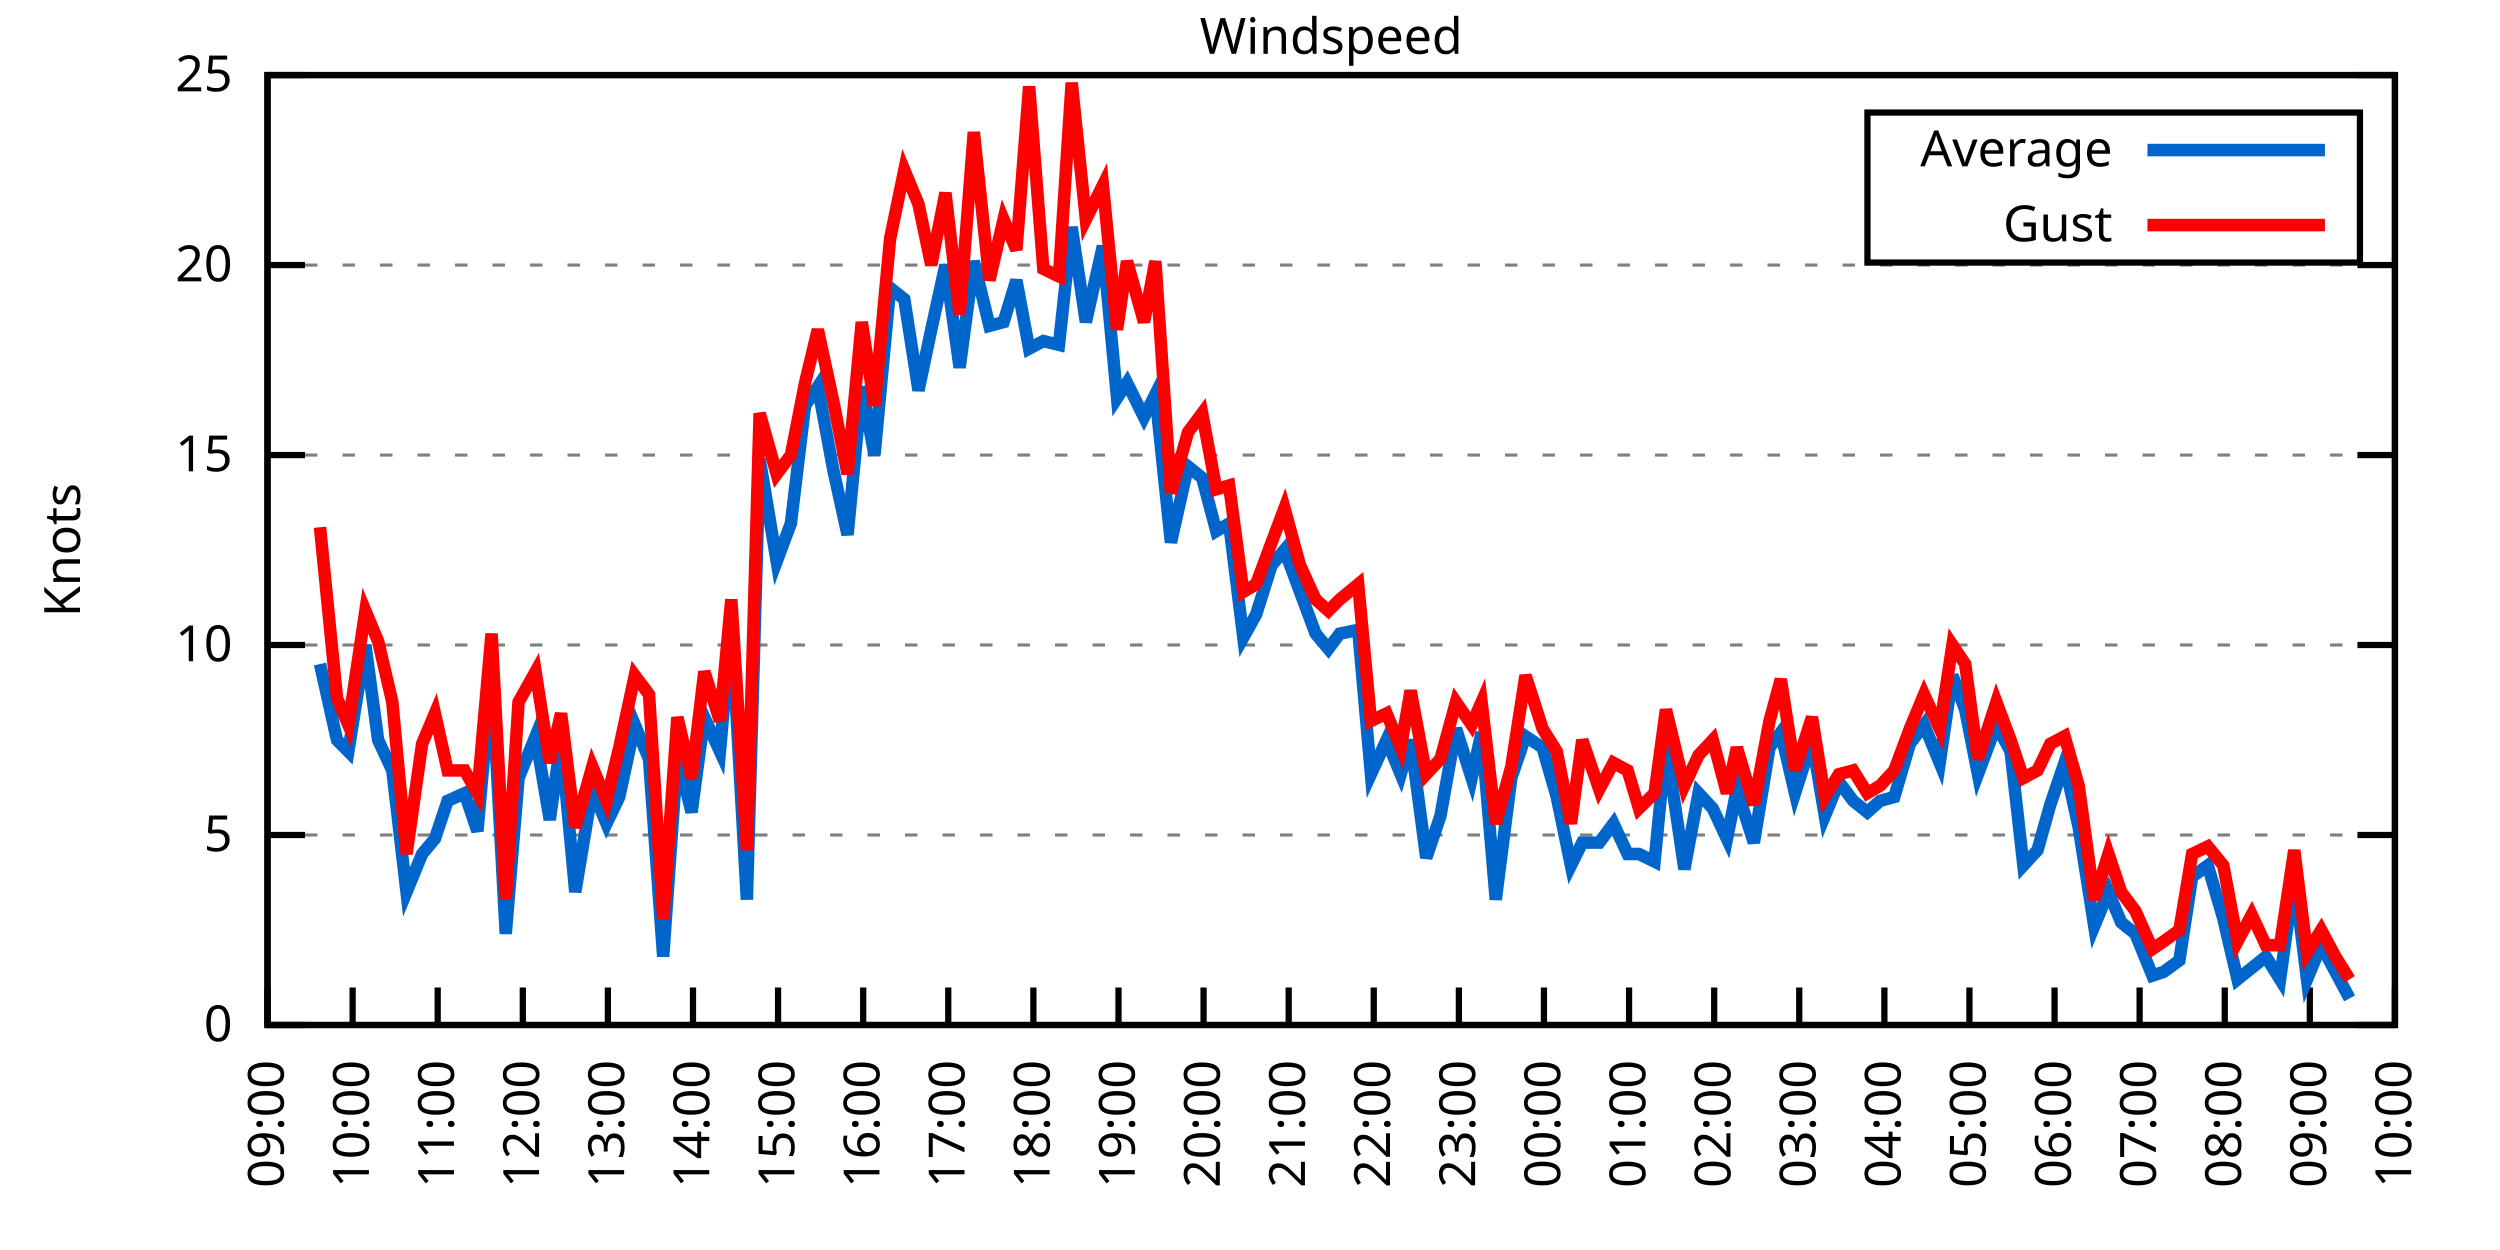
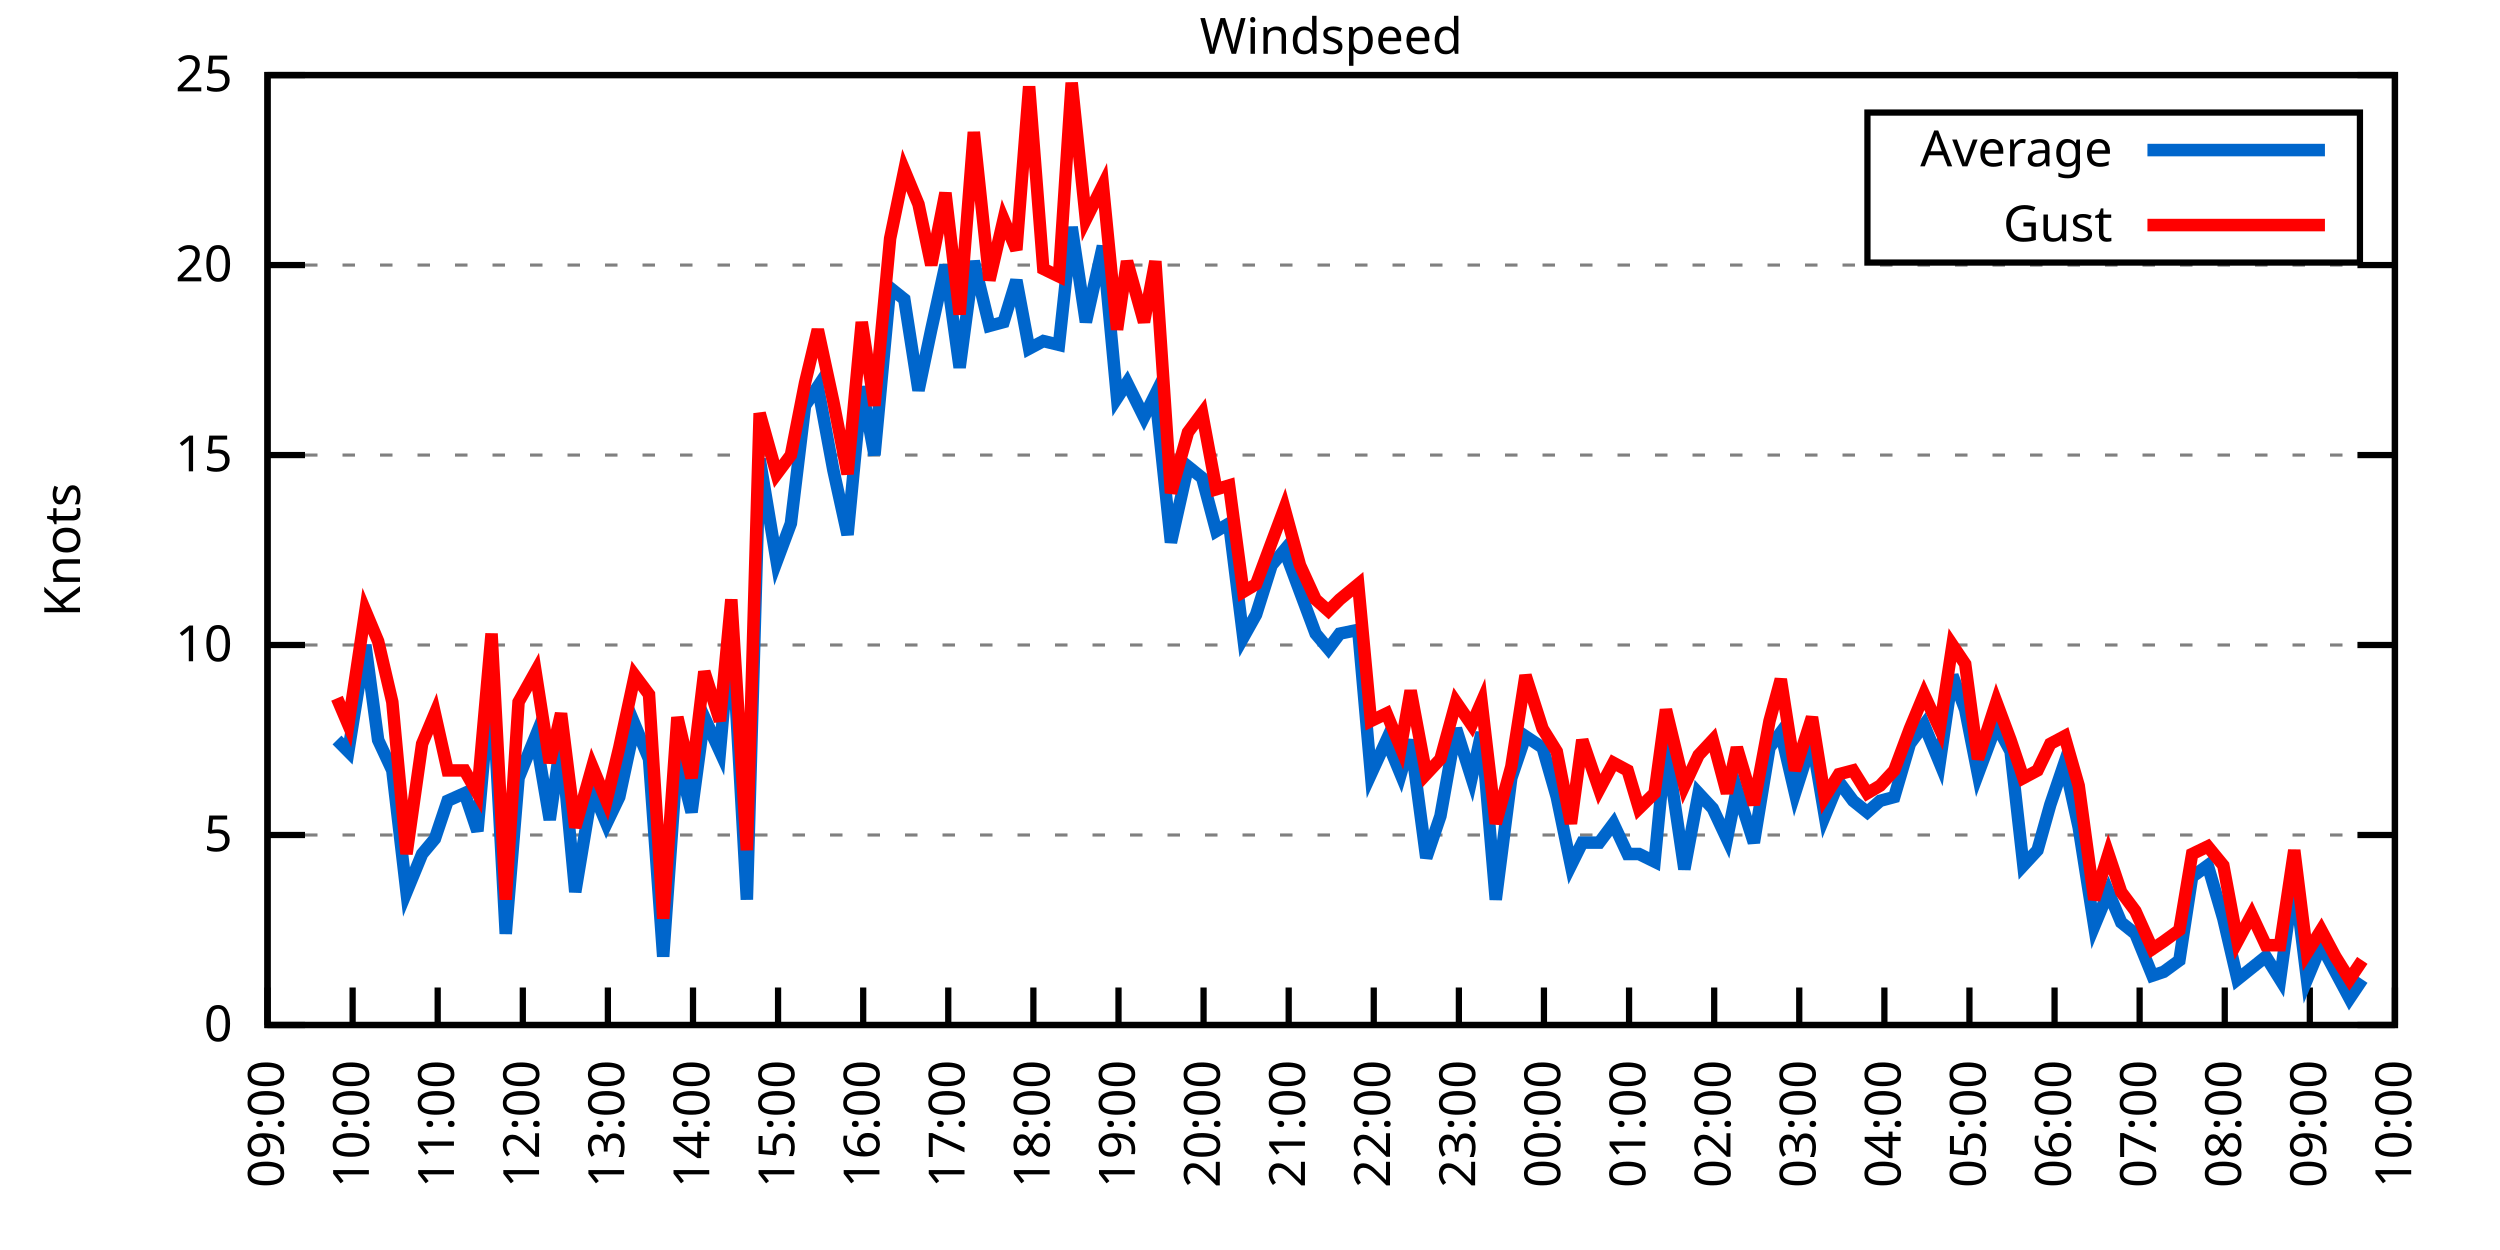
<svg xmlns="http://www.w3.org/2000/svg" xmlns:xlink="http://www.w3.org/1999/xlink" width="400" height="200" viewBox="0 0 400 200">
  <g id="gnuplot_canvas">
    <rect x="0" y="0" width="400" height="200" fill="none" />
    <defs>
      <circle id="gpDot" r="0.5" stroke-width="0.5" stroke="currentColor" />
      <path id="gpPt0" stroke-width="0.333" stroke="currentColor" d="M-1,0 h2 M0,-1 v2" />
      <path id="gpPt1" stroke-width="0.333" stroke="currentColor" d="M-1,-1 L1,1 M1,-1 L-1,1" />
      <path id="gpPt2" stroke-width="0.333" stroke="currentColor" d="M-1,0 L1,0 M0,-1 L0,1 M-1,-1 L1,1 M-1,1 L1,-1" />
      <rect id="gpPt3" stroke-width="0.333" stroke="currentColor" x="-1" y="-1" width="2" height="2" />
      <rect id="gpPt4" stroke-width="0.333" stroke="currentColor" fill="currentColor" x="-1" y="-1" width="2" height="2" />
      <circle id="gpPt5" stroke-width="0.333" stroke="currentColor" cx="0" cy="0" r="1" />
      <use xlink:href="#gpPt5" id="gpPt6" fill="currentColor" stroke="none" />
      <path id="gpPt7" stroke-width="0.333" stroke="currentColor" d="M0,-1.33 L-1.33,0.67 L1.33,0.67 z" />
      <use xlink:href="#gpPt7" id="gpPt8" fill="currentColor" stroke="none" />
      <use xlink:href="#gpPt7" id="gpPt9" stroke="currentColor" transform="rotate(180)" />
      <use xlink:href="#gpPt9" id="gpPt10" fill="currentColor" stroke="none" />
      <use xlink:href="#gpPt3" id="gpPt11" stroke="currentColor" transform="rotate(45)" />
      <use xlink:href="#gpPt11" id="gpPt12" fill="currentColor" stroke="none" />
      <path id="gpPt13" stroke-width="0.333" stroke="currentColor" d="M0,1.330 L1.265,0.411 L0.782,-1.067 L-0.782,-1.076 L-1.265,0.411 z" />
      <use xlink:href="#gpPt13" id="gpPt14" fill="currentColor" stroke="none" />
      <filter id="textbox" filterUnits="objectBoundingBox" x="0" y="0" height="1" width="1">
        <feFlood flood-color="white" flood-opacity="1" result="bgnd" />
        <feComposite in="SourceGraphic" in2="bgnd" operator="atop" />
      </filter>
      <filter id="greybox" filterUnits="objectBoundingBox" x="0" y="0" height="1" width="1">
        <feFlood flood-color="lightgrey" flood-opacity="1" result="grey" />
        <feComposite in="SourceGraphic" in2="grey" operator="atop" />
      </filter>
    </defs>
    <g fill="none" color="white" stroke="currentColor" stroke-width="1.00" stroke-linecap="butt" stroke-linejoin="miter">
</g>
    <g fill="none" color="black" stroke="currentColor" stroke-width="1.00" stroke-linecap="butt" stroke-linejoin="miter">
      <g stroke="none" shape-rendering="crispEdges">
        <polygon fill="rgb(255, 255, 255)" points="42.80,164.00 383.18,164.00 383.18,12.02 42.80,12.02 " />
      </g>
    </g>
    <g fill="none" color="black" stroke="currentColor" stroke-width="1.00" stroke-linecap="butt" stroke-linejoin="miter">
</g>
    <g fill="none" color="black" stroke="black" stroke-width="0.50" stroke-linecap="butt" stroke-linejoin="miter">
</g>
    <g fill="none" color="gray" stroke="currentColor" stroke-width="0.50" stroke-linecap="butt" stroke-linejoin="miter">
      <path stroke="gray" stroke-dasharray="2,4" class="gridline" d="M42.80,164.00 L383.19,164.00  " />
    </g>
    <g fill="none" color="gray" stroke="gray" stroke-width="1.00" stroke-linecap="butt" stroke-linejoin="miter">
</g>
    <g fill="none" color="black" stroke="currentColor" stroke-width="1.00" stroke-linecap="butt" stroke-linejoin="miter">
      <path stroke="black" d="M42.80,164.00 L48.80,164.00 M383.19,164.00 L377.19,164.00  " />
      <g transform="translate(37.20,166.60)" stroke="none" fill="black" font-family="Sans" font-size="8.00" text-anchor="end">
        <text>
          <tspan font-family="Sans"> 0</tspan>
        </text>
      </g>
    </g>
    <g fill="none" color="black" stroke="currentColor" stroke-width="1.00" stroke-linecap="butt" stroke-linejoin="miter">
</g>
    <g fill="none" color="black" stroke="black" stroke-width="0.50" stroke-linecap="butt" stroke-linejoin="miter">
</g>
    <g fill="none" color="gray" stroke="currentColor" stroke-width="0.50" stroke-linecap="butt" stroke-linejoin="miter">
      <path stroke="gray" stroke-dasharray="2,4" class="gridline" d="M42.80,133.60 L383.19,133.60  " />
    </g>
    <g fill="none" color="gray" stroke="gray" stroke-width="1.00" stroke-linecap="butt" stroke-linejoin="miter">
</g>
    <g fill="none" color="black" stroke="currentColor" stroke-width="1.00" stroke-linecap="butt" stroke-linejoin="miter">
      <path stroke="black" d="M42.80,133.60 L48.80,133.60 M383.19,133.60 L377.19,133.60  " />
      <g transform="translate(37.20,136.20)" stroke="none" fill="black" font-family="Sans" font-size="8.00" text-anchor="end">
        <text>
          <tspan font-family="Sans"> 5</tspan>
        </text>
      </g>
    </g>
    <g fill="none" color="black" stroke="currentColor" stroke-width="1.00" stroke-linecap="butt" stroke-linejoin="miter">
</g>
    <g fill="none" color="black" stroke="black" stroke-width="0.50" stroke-linecap="butt" stroke-linejoin="miter">
</g>
    <g fill="none" color="gray" stroke="currentColor" stroke-width="0.50" stroke-linecap="butt" stroke-linejoin="miter">
      <path stroke="gray" stroke-dasharray="2,4" class="gridline" d="M42.80,103.20 L383.19,103.20  " />
    </g>
    <g fill="none" color="gray" stroke="gray" stroke-width="1.00" stroke-linecap="butt" stroke-linejoin="miter">
</g>
    <g fill="none" color="black" stroke="currentColor" stroke-width="1.00" stroke-linecap="butt" stroke-linejoin="miter">
      <path stroke="black" d="M42.80,103.20 L48.80,103.20 M383.19,103.20 L377.19,103.20  " />
      <g transform="translate(37.20,105.80)" stroke="none" fill="black" font-family="Sans" font-size="8.00" text-anchor="end">
        <text>
          <tspan font-family="Sans"> 10</tspan>
        </text>
      </g>
    </g>
    <g fill="none" color="black" stroke="currentColor" stroke-width="1.00" stroke-linecap="butt" stroke-linejoin="miter">
</g>
    <g fill="none" color="black" stroke="black" stroke-width="0.50" stroke-linecap="butt" stroke-linejoin="miter">
</g>
    <g fill="none" color="gray" stroke="currentColor" stroke-width="0.50" stroke-linecap="butt" stroke-linejoin="miter">
      <path stroke="gray" stroke-dasharray="2,4" class="gridline" d="M42.80,72.81 L383.19,72.81  " />
    </g>
    <g fill="none" color="gray" stroke="gray" stroke-width="1.00" stroke-linecap="butt" stroke-linejoin="miter">
</g>
    <g fill="none" color="black" stroke="currentColor" stroke-width="1.00" stroke-linecap="butt" stroke-linejoin="miter">
      <path stroke="black" d="M42.80,72.81 L48.80,72.81 M383.19,72.81 L377.19,72.81  " />
      <g transform="translate(37.20,75.41)" stroke="none" fill="black" font-family="Sans" font-size="8.00" text-anchor="end">
        <text>
          <tspan font-family="Sans"> 15</tspan>
        </text>
      </g>
    </g>
    <g fill="none" color="black" stroke="currentColor" stroke-width="1.00" stroke-linecap="butt" stroke-linejoin="miter">
</g>
    <g fill="none" color="black" stroke="black" stroke-width="0.50" stroke-linecap="butt" stroke-linejoin="miter">
</g>
    <g fill="none" color="gray" stroke="currentColor" stroke-width="0.50" stroke-linecap="butt" stroke-linejoin="miter">
      <path stroke="gray" stroke-dasharray="2,4" class="gridline" d="M42.80,42.41 L383.19,42.41  " />
    </g>
    <g fill="none" color="gray" stroke="gray" stroke-width="1.00" stroke-linecap="butt" stroke-linejoin="miter">
</g>
    <g fill="none" color="black" stroke="currentColor" stroke-width="1.00" stroke-linecap="butt" stroke-linejoin="miter">
      <path stroke="black" d="M42.80,42.41 L48.80,42.41 M383.19,42.41 L377.19,42.41  " />
      <g transform="translate(37.20,45.01)" stroke="none" fill="black" font-family="Sans" font-size="8.00" text-anchor="end">
        <text>
          <tspan font-family="Sans"> 20</tspan>
        </text>
      </g>
    </g>
    <g fill="none" color="black" stroke="currentColor" stroke-width="1.00" stroke-linecap="butt" stroke-linejoin="miter">
</g>
    <g fill="none" color="black" stroke="black" stroke-width="0.50" stroke-linecap="butt" stroke-linejoin="miter">
</g>
    <g fill="none" color="gray" stroke="currentColor" stroke-width="0.50" stroke-linecap="butt" stroke-linejoin="miter">
      <path stroke="gray" stroke-dasharray="2,4" class="gridline" d="M42.80,12.01 L383.19,12.01  " />
    </g>
    <g fill="none" color="gray" stroke="gray" stroke-width="1.00" stroke-linecap="butt" stroke-linejoin="miter">
</g>
    <g fill="none" color="black" stroke="currentColor" stroke-width="1.00" stroke-linecap="butt" stroke-linejoin="miter">
      <path stroke="black" d="M42.80,12.01 L48.80,12.01 M383.19,12.01 L377.19,12.01  " />
      <g transform="translate(37.20,14.61)" stroke="none" fill="black" font-family="Sans" font-size="8.00" text-anchor="end">
        <text>
          <tspan font-family="Sans"> 25</tspan>
        </text>
      </g>
    </g>
    <g fill="none" color="black" stroke="currentColor" stroke-width="1.00" stroke-linecap="butt" stroke-linejoin="miter">
      <path stroke="black" d="M42.80,164.00 L42.80,158.00  " />
      <g transform="translate(45.40,169.60) rotate(270.00)" stroke="none" fill="black" font-family="Sans" font-size="8.00" text-anchor="end">
        <text>
          <tspan font-family="Sans">09:00</tspan>
        </text>
      </g>
    </g>
    <g fill="none" color="black" stroke="currentColor" stroke-width="1.00" stroke-linecap="butt" stroke-linejoin="miter">
      <path stroke="black" d="M56.42,164.00 L56.42,158.00  " />
      <g transform="translate(59.02,169.60) rotate(270.00)" stroke="none" fill="black" font-family="Sans" font-size="8.00" text-anchor="end">
        <text>
          <tspan font-family="Sans">10:00</tspan>
        </text>
      </g>
    </g>
    <g fill="none" color="black" stroke="currentColor" stroke-width="1.00" stroke-linecap="butt" stroke-linejoin="miter">
      <path stroke="black" d="M70.03,164.00 L70.03,158.00  " />
      <g transform="translate(72.63,169.60) rotate(270.00)" stroke="none" fill="black" font-family="Sans" font-size="8.00" text-anchor="end">
        <text>
          <tspan font-family="Sans">11:00</tspan>
        </text>
      </g>
    </g>
    <g fill="none" color="black" stroke="currentColor" stroke-width="1.00" stroke-linecap="butt" stroke-linejoin="miter">
      <path stroke="black" d="M83.65,164.00 L83.65,158.00  " />
      <g transform="translate(86.25,169.60) rotate(270.00)" stroke="none" fill="black" font-family="Sans" font-size="8.00" text-anchor="end">
        <text>
          <tspan font-family="Sans">12:00</tspan>
        </text>
      </g>
    </g>
    <g fill="none" color="black" stroke="currentColor" stroke-width="1.00" stroke-linecap="butt" stroke-linejoin="miter">
      <path stroke="black" d="M97.26,164.00 L97.26,158.00  " />
      <g transform="translate(99.86,169.60) rotate(270.00)" stroke="none" fill="black" font-family="Sans" font-size="8.00" text-anchor="end">
        <text>
          <tspan font-family="Sans">13:00</tspan>
        </text>
      </g>
    </g>
    <g fill="none" color="black" stroke="currentColor" stroke-width="1.00" stroke-linecap="butt" stroke-linejoin="miter">
      <path stroke="black" d="M110.88,164.00 L110.88,158.00  " />
      <g transform="translate(113.48,169.60) rotate(270.00)" stroke="none" fill="black" font-family="Sans" font-size="8.00" text-anchor="end">
        <text>
          <tspan font-family="Sans">14:00</tspan>
        </text>
      </g>
    </g>
    <g fill="none" color="black" stroke="currentColor" stroke-width="1.00" stroke-linecap="butt" stroke-linejoin="miter">
      <path stroke="black" d="M124.49,164.00 L124.49,158.00  " />
      <g transform="translate(127.09,169.60) rotate(270.00)" stroke="none" fill="black" font-family="Sans" font-size="8.00" text-anchor="end">
        <text>
          <tspan font-family="Sans">15:00</tspan>
        </text>
      </g>
    </g>
    <g fill="none" color="black" stroke="currentColor" stroke-width="1.00" stroke-linecap="butt" stroke-linejoin="miter">
      <path stroke="black" d="M138.11,164.00 L138.11,158.00  " />
      <g transform="translate(140.71,169.60) rotate(270.00)" stroke="none" fill="black" font-family="Sans" font-size="8.00" text-anchor="end">
        <text>
          <tspan font-family="Sans">16:00</tspan>
        </text>
      </g>
    </g>
    <g fill="none" color="black" stroke="currentColor" stroke-width="1.00" stroke-linecap="butt" stroke-linejoin="miter">
      <path stroke="black" d="M151.72,164.00 L151.72,158.00  " />
      <g transform="translate(154.32,169.60) rotate(270.00)" stroke="none" fill="black" font-family="Sans" font-size="8.00" text-anchor="end">
        <text>
          <tspan font-family="Sans">17:00</tspan>
        </text>
      </g>
    </g>
    <g fill="none" color="black" stroke="currentColor" stroke-width="1.00" stroke-linecap="butt" stroke-linejoin="miter">
      <path stroke="black" d="M165.34,164.00 L165.34,158.00  " />
      <g transform="translate(167.94,169.60) rotate(270.00)" stroke="none" fill="black" font-family="Sans" font-size="8.00" text-anchor="end">
        <text>
          <tspan font-family="Sans">18:00</tspan>
        </text>
      </g>
    </g>
    <g fill="none" color="black" stroke="currentColor" stroke-width="1.00" stroke-linecap="butt" stroke-linejoin="miter">
      <path stroke="black" d="M178.96,164.00 L178.96,158.00  " />
      <g transform="translate(181.56,169.60) rotate(270.00)" stroke="none" fill="black" font-family="Sans" font-size="8.00" text-anchor="end">
        <text>
          <tspan font-family="Sans">19:00</tspan>
        </text>
      </g>
    </g>
    <g fill="none" color="black" stroke="currentColor" stroke-width="1.00" stroke-linecap="butt" stroke-linejoin="miter">
      <path stroke="black" d="M192.57,164.00 L192.57,158.00  " />
      <g transform="translate(195.17,169.60) rotate(270.00)" stroke="none" fill="black" font-family="Sans" font-size="8.00" text-anchor="end">
        <text>
          <tspan font-family="Sans">20:00</tspan>
        </text>
      </g>
    </g>
    <g fill="none" color="black" stroke="currentColor" stroke-width="1.00" stroke-linecap="butt" stroke-linejoin="miter">
      <path stroke="black" d="M206.19,164.00 L206.19,158.00  " />
      <g transform="translate(208.79,169.60) rotate(270.00)" stroke="none" fill="black" font-family="Sans" font-size="8.00" text-anchor="end">
        <text>
          <tspan font-family="Sans">21:00</tspan>
        </text>
      </g>
    </g>
    <g fill="none" color="black" stroke="currentColor" stroke-width="1.00" stroke-linecap="butt" stroke-linejoin="miter">
      <path stroke="black" d="M219.80,164.00 L219.80,158.00  " />
      <g transform="translate(222.40,169.60) rotate(270.00)" stroke="none" fill="black" font-family="Sans" font-size="8.00" text-anchor="end">
        <text>
          <tspan font-family="Sans">22:00</tspan>
        </text>
      </g>
    </g>
    <g fill="none" color="black" stroke="currentColor" stroke-width="1.00" stroke-linecap="butt" stroke-linejoin="miter">
      <path stroke="black" d="M233.42,164.00 L233.42,158.00  " />
      <g transform="translate(236.02,169.60) rotate(270.00)" stroke="none" fill="black" font-family="Sans" font-size="8.00" text-anchor="end">
        <text>
          <tspan font-family="Sans">23:00</tspan>
        </text>
      </g>
    </g>
    <g fill="none" color="black" stroke="currentColor" stroke-width="1.00" stroke-linecap="butt" stroke-linejoin="miter">
      <path stroke="black" d="M247.03,164.00 L247.03,158.00  " />
      <g transform="translate(249.63,169.60) rotate(270.00)" stroke="none" fill="black" font-family="Sans" font-size="8.00" text-anchor="end">
        <text>
          <tspan font-family="Sans">00:00</tspan>
        </text>
      </g>
    </g>
    <g fill="none" color="black" stroke="currentColor" stroke-width="1.00" stroke-linecap="butt" stroke-linejoin="miter">
      <path stroke="black" d="M260.65,164.00 L260.65,158.00  " />
      <g transform="translate(263.25,169.60) rotate(270.00)" stroke="none" fill="black" font-family="Sans" font-size="8.00" text-anchor="end">
        <text>
          <tspan font-family="Sans">01:00</tspan>
        </text>
      </g>
    </g>
    <g fill="none" color="black" stroke="currentColor" stroke-width="1.00" stroke-linecap="butt" stroke-linejoin="miter">
      <path stroke="black" d="M274.27,164.00 L274.27,158.00  " />
      <g transform="translate(276.87,169.60) rotate(270.00)" stroke="none" fill="black" font-family="Sans" font-size="8.00" text-anchor="end">
        <text>
          <tspan font-family="Sans">02:00</tspan>
        </text>
      </g>
    </g>
    <g fill="none" color="black" stroke="currentColor" stroke-width="1.00" stroke-linecap="butt" stroke-linejoin="miter">
      <path stroke="black" d="M287.88,164.00 L287.88,158.00  " />
      <g transform="translate(290.48,169.60) rotate(270.00)" stroke="none" fill="black" font-family="Sans" font-size="8.00" text-anchor="end">
        <text>
          <tspan font-family="Sans">03:00</tspan>
        </text>
      </g>
    </g>
    <g fill="none" color="black" stroke="currentColor" stroke-width="1.00" stroke-linecap="butt" stroke-linejoin="miter">
      <path stroke="black" d="M301.50,164.00 L301.50,158.00  " />
      <g transform="translate(304.10,169.60) rotate(270.00)" stroke="none" fill="black" font-family="Sans" font-size="8.00" text-anchor="end">
        <text>
          <tspan font-family="Sans">04:00</tspan>
        </text>
      </g>
    </g>
    <g fill="none" color="black" stroke="currentColor" stroke-width="1.00" stroke-linecap="butt" stroke-linejoin="miter">
      <path stroke="black" d="M315.11,164.00 L315.11,158.00  " />
      <g transform="translate(317.71,169.60) rotate(270.00)" stroke="none" fill="black" font-family="Sans" font-size="8.00" text-anchor="end">
        <text>
          <tspan font-family="Sans">05:00</tspan>
        </text>
      </g>
    </g>
    <g fill="none" color="black" stroke="currentColor" stroke-width="1.00" stroke-linecap="butt" stroke-linejoin="miter">
      <path stroke="black" d="M328.73,164.00 L328.73,158.00  " />
      <g transform="translate(331.33,169.60) rotate(270.00)" stroke="none" fill="black" font-family="Sans" font-size="8.00" text-anchor="end">
        <text>
          <tspan font-family="Sans">06:00</tspan>
        </text>
      </g>
    </g>
    <g fill="none" color="black" stroke="currentColor" stroke-width="1.00" stroke-linecap="butt" stroke-linejoin="miter">
      <path stroke="black" d="M342.34,164.00 L342.34,158.00  " />
      <g transform="translate(344.94,169.60) rotate(270.00)" stroke="none" fill="black" font-family="Sans" font-size="8.00" text-anchor="end">
        <text>
          <tspan font-family="Sans">07:00</tspan>
        </text>
      </g>
    </g>
    <g fill="none" color="black" stroke="currentColor" stroke-width="1.00" stroke-linecap="butt" stroke-linejoin="miter">
      <path stroke="black" d="M355.96,164.00 L355.96,158.00  " />
      <g transform="translate(358.56,169.60) rotate(270.00)" stroke="none" fill="black" font-family="Sans" font-size="8.00" text-anchor="end">
        <text>
          <tspan font-family="Sans">08:00</tspan>
        </text>
      </g>
    </g>
    <g fill="none" color="black" stroke="currentColor" stroke-width="1.00" stroke-linecap="butt" stroke-linejoin="miter">
      <path stroke="black" d="M369.57,164.00 L369.57,158.00  " />
      <g transform="translate(372.17,169.60) rotate(270.00)" stroke="none" fill="black" font-family="Sans" font-size="8.00" text-anchor="end">
        <text>
          <tspan font-family="Sans">09:00</tspan>
        </text>
      </g>
    </g>
    <g fill="none" color="black" stroke="currentColor" stroke-width="1.00" stroke-linecap="butt" stroke-linejoin="miter">
      <path stroke="black" d="M383.19,164.00 L383.19,158.00  " />
      <g transform="translate(385.79,169.60) rotate(270.00)" stroke="none" fill="black" font-family="Sans" font-size="8.00" text-anchor="end">
        <text>
          <tspan font-family="Sans">10:00</tspan>
        </text>
      </g>
    </g>
    <g fill="none" color="black" stroke="currentColor" stroke-width="1.00" stroke-linecap="butt" stroke-linejoin="miter">
</g>
    <g fill="none" color="black" stroke="currentColor" stroke-width="1.00" stroke-linecap="butt" stroke-linejoin="miter">
      <path stroke="black" d="M42.80,12.01 L42.80,164.00 L383.19,164.00 L383.19,12.01 L42.80,12.01 Z  " />
    </g>
    <g fill="none" color="black" stroke="currentColor" stroke-width="1.00" stroke-linecap="butt" stroke-linejoin="miter">
</g>
    <g fill="none" color="black" stroke="currentColor" stroke-width="1.00" stroke-linecap="butt" stroke-linejoin="miter">
      <path stroke="black" d="M298.79,42.01 L298.79,18.01 L377.59,18.01 L377.59,42.01 L298.79,42.01 Z  " />
    </g>
    <g id="Windspeed_plot_1">
      <g fill="none" color="white" stroke="black" stroke-width="2.00" stroke-linecap="butt" stroke-linejoin="miter">
</g>
      <g fill="none" color="black" stroke="currentColor" stroke-width="2.00" stroke-linecap="butt" stroke-linejoin="miter">
        <g transform="translate(337.99,26.61)" stroke="none" fill="black" font-family="Sans" font-size="8.00" text-anchor="end">
          <text>
            <tspan font-family="Sans">Average</tspan>
          </text>
        </g>
      </g>
      <g fill="none" color="black" stroke="currentColor" stroke-width="2.00" stroke-linecap="butt" stroke-linejoin="miter">
-         <path stroke="rgb(  0, 102, 204)" d="M343.59,24.01 L371.99,24.01 M51.20,106.24 L53.92,118.40 L55.73,120.23 L58.46,103.20 L60.50,118.40 L62.77,123.27   L65.04,142.72 L67.54,136.64 L69.58,134.21 L71.62,128.13 L74.34,126.91 L76.39,132.99 L78.65,107.46 L80.92,149.41   L82.97,124.48 L85.69,117.80 L87.96,131.17 L89.77,118.40 L92.04,142.72 L94.77,126.31 L97.04,131.78 L99.08,127.52   L101.57,115.97 L103.84,121.44 L106.11,153.06 L108.38,120.83 L110.65,129.95 L112.69,114.76 L115.19,120.23 L117.01,99.56   L119.50,143.94 L121.54,73.41 L124.27,89.83 L126.54,83.75 L128.81,64.90 L130.85,61.86 L133.34,75.24 L135.61,85.57   L137.88,61.86 L139.92,72.81 L142.42,46.06 L144.69,47.88 L146.96,62.47 L149.00,52.74 L151.27,42.41 L153.54,58.82   L155.81,41.80 L158.31,52.14 L160.57,51.53 L162.62,44.84 L164.66,55.78 L166.93,54.57 L169.43,55.18 L171.47,36.33   L173.74,51.53 L176.46,39.37 L178.73,63.69 L180.32,61.25 L183.04,66.73 L184.86,63.08 L187.35,86.79 L190.08,74.63   L192.34,76.45 L194.61,84.97 L196.66,83.75 L198.93,101.99 L200.97,98.34 L203.46,90.44 L205.51,88.00 L208.00,94.69   L210.50,101.38 L212.54,103.81 L214.36,101.38 L217.31,100.77 L219.35,123.87 L221.85,118.40 L224.11,123.87 L225.70,118.40   L228.20,137.25 L230.47,130.56 L232.96,116.58 L235.46,124.48 L237.05,117.19 L239.32,143.94 L241.81,124.48 L244.08,117.80   L246.81,119.62 L249.08,127.52 L251.35,138.47 L253.16,134.82 L255.88,134.82 L258.15,131.78 L260.42,136.64 L262.24,136.64   L264.73,137.86 L266.55,119.01 L269.50,139.07 L271.77,126.91 L274.04,129.35 L276.31,134.21 L277.90,126.31 L280.62,134.82   L283.12,119.62 L284.93,117.19 L287.20,126.91 L289.92,118.40 L291.97,130.56 L294.23,125.09 L296.50,128.13 L298.77,129.95   L300.82,128.13 L303.08,127.52 L305.58,119.01 L307.85,115.97 L310.35,122.05 L312.39,108.07 L314.43,113.54 L316.47,123.87   L319.42,115.97 L321.69,120.23 L323.74,138.47 L326.00,136.03 L328.05,128.74 L330.32,122.05 L332.59,132.39 L335.08,148.19   L337.35,142.72 L339.39,147.59 L341.66,149.41 L344.39,156.10 L346.20,155.49 L348.70,153.66 L350.74,140.29 L353.24,138.47   L355.73,146.98 L358.00,156.70 L360.27,154.88 L362.54,153.06 L364.81,156.70 L367.08,140.29 L369.12,156.70 L371.39,151.23   L373.66,155.49 L375.93,159.74  " />
+         <path stroke="rgb(  0, 102, 204)" d="M343.59,24.01 L371.99,24.01 M53.92,118.40 L55.73,120.23 L58.46,103.20 L60.50,118.40 L62.77,123.27 L65.04,142.72   L67.54,136.64 L69.58,134.21 L71.62,128.13 L74.34,126.91 L76.39,132.99 L78.65,107.46 L80.92,149.41 L82.97,124.48   L85.69,117.80 L87.96,131.17 L89.77,118.40 L92.04,142.72 L94.77,126.31 L97.04,131.78 L99.08,127.52 L101.57,115.97   L103.84,121.44 L106.11,153.06 L108.38,120.83 L110.65,129.95 L112.69,114.76 L115.19,120.23 L117.01,99.56 L119.50,143.94   L121.54,73.41 L124.27,89.83 L126.54,83.75 L128.81,64.90 L130.85,61.86 L133.34,75.24 L135.61,85.57 L137.88,61.86   L139.92,72.81 L142.42,46.06 L144.69,47.88 L146.96,62.47 L149.00,52.74 L151.27,42.41 L153.54,58.82 L155.81,41.80   L158.31,52.14 L160.57,51.53 L162.62,44.84 L164.66,55.78 L166.93,54.57 L169.43,55.18 L171.47,36.33 L173.74,51.53   L176.46,39.37 L178.73,63.69 L180.32,61.25 L183.04,66.73 L184.86,63.08 L187.35,86.79 L190.08,74.63 L192.34,76.45   L194.61,84.97 L196.66,83.75 L198.93,101.99 L200.97,98.34 L203.46,90.44 L205.51,88.00 L208.00,94.69 L210.50,101.38   L212.54,103.81 L214.36,101.38 L217.31,100.77 L219.35,123.87 L221.85,118.40 L224.11,123.87 L225.70,118.40 L228.20,137.25   L230.47,130.56 L232.96,116.58 L235.46,124.48 L237.05,117.19 L239.32,143.94 L241.81,124.48 L244.08,117.80 L246.81,119.62   L249.08,127.52 L251.35,138.47 L253.16,134.82 L255.88,134.82 L258.15,131.78 L260.42,136.64 L262.24,136.64 L264.73,137.86   L266.55,119.01 L269.50,139.07 L271.77,126.91 L274.04,129.35 L276.31,134.21 L277.90,126.31 L280.62,134.82 L283.12,119.62   L284.93,117.19 L287.20,126.91 L289.92,118.40 L291.97,130.56 L294.23,125.09 L296.50,128.13 L298.77,129.95 L300.82,128.13   L303.08,127.52 L305.58,119.01 L307.85,115.97 L310.35,122.05 L312.39,108.07 L314.43,113.54 L316.47,123.87 L319.42,115.97   L321.69,120.23 L323.74,138.47 L326.00,136.03 L328.05,128.74 L330.32,122.05 L332.59,132.39 L335.08,148.19 L337.35,142.72   L339.39,147.59 L341.66,149.41 L344.39,156.10 L346.20,155.49 L348.70,153.66 L350.74,140.29 L353.24,138.47 L355.73,146.98   L358.00,156.70 L360.27,154.88 L362.54,153.06 L364.81,156.70 L367.08,140.29 L369.12,156.70 L371.39,151.23 L373.66,155.49   L375.93,159.74 L377.97,156.70  " />
      </g>
    </g>
    <g id="Windspeed_plot_2">
      <g fill="none" color="black" stroke="currentColor" stroke-width="2.00" stroke-linecap="butt" stroke-linejoin="miter">
        <g transform="translate(337.99,38.61)" stroke="none" fill="black" font-family="Sans" font-size="8.00" text-anchor="end">
          <text>
            <tspan font-family="Sans">Gust</tspan>
          </text>
        </g>
      </g>
      <g fill="none" color="black" stroke="currentColor" stroke-width="2.00" stroke-linecap="butt" stroke-linejoin="miter">
-         <path stroke="rgb(255,   0,   0)" d="M343.59,36.01 L371.99,36.01 M51.20,84.36 L53.92,111.72 L55.73,115.97 L58.46,97.73 L60.50,102.60 L62.77,112.32   L65.04,136.64 L67.54,119.01 L69.58,114.15 L71.62,123.27 L74.34,123.27 L76.39,126.91 L78.65,101.38 L80.92,143.94   L82.97,112.32 L85.69,107.46 L87.96,122.05 L89.77,114.15 L92.04,132.39 L94.77,122.66 L97.04,128.13 L99.08,119.62   L101.57,108.07 L103.84,111.11 L106.11,146.98 L108.38,114.76 L110.65,124.48 L112.69,107.46 L115.19,115.36 L117.01,95.91   L119.50,136.03 L121.54,66.12 L124.27,75.85 L126.54,72.81 L128.81,61.25 L130.85,52.74 L133.34,64.29 L135.61,75.85   L137.88,51.53 L139.92,64.90 L142.42,38.15 L144.69,27.21 L146.96,32.68 L149.00,42.41 L151.27,30.86 L153.54,50.31   L155.81,21.13 L158.31,44.84 L160.57,35.11 L162.62,39.98 L164.66,13.83 L166.93,43.02 L169.43,44.23 L171.47,13.23   L173.74,35.11 L176.46,29.64 L178.73,52.74 L180.32,41.80 L183.04,51.53 L184.86,41.80 L187.35,78.89 L190.08,69.16   L192.34,66.12 L194.61,78.28 L196.66,77.67 L198.93,94.69 L200.97,93.48 L203.46,86.79 L205.51,81.32 L208.00,90.44   L210.50,95.91 L212.54,97.73 L214.36,95.91 L217.31,93.48 L219.35,115.36 L221.85,114.15 L224.11,119.62 L225.70,110.50   L228.20,123.87 L230.47,121.44 L232.96,112.32 L235.46,115.97 L237.05,112.32 L239.32,131.78 L241.81,122.66 L244.08,108.07   L246.81,116.58 L249.08,120.23 L251.35,131.78 L253.16,118.40 L255.88,126.31 L258.15,122.05 L260.42,123.27 L262.24,129.35   L264.73,126.91 L266.55,113.54 L269.50,125.70 L271.77,120.83 L274.04,118.40 L276.31,126.91 L277.90,119.62 L280.62,128.74   L283.12,115.36 L284.93,108.68 L287.20,123.27 L289.92,114.76 L291.97,127.52 L294.23,123.87 L296.50,123.27 L298.77,126.91   L300.82,125.70 L303.08,123.27 L305.58,116.58 L307.85,111.11 L310.35,116.58 L312.39,103.20 L314.43,106.24 L316.47,121.44   L319.42,112.32 L321.69,118.40 L323.74,124.48 L326.00,123.27 L328.05,119.01 L330.32,117.80 L332.59,125.70 L335.08,143.94   L337.35,136.64 L339.39,142.72 L341.66,145.76 L344.39,151.84 L346.20,150.62 L348.70,148.80 L350.74,136.64 L353.24,135.43   L355.73,138.47 L358.00,150.62 L360.27,146.37 L362.54,151.23 L364.81,151.23 L367.08,136.03 L369.12,152.45 L371.39,148.80   L373.66,153.06 L375.93,156.70  " />
+         <path stroke="rgb(255,   0,   0)" d="M343.59,36.01 L371.99,36.01 M53.92,111.72 L55.73,115.97 L58.46,97.73 L60.50,102.60 L62.77,112.32 L65.04,136.64   L67.54,119.01 L69.58,114.15 L71.62,123.27 L74.34,123.27 L76.39,126.91 L78.65,101.38 L80.92,143.94 L82.97,112.32   L85.69,107.46 L87.96,122.05 L89.77,114.15 L92.04,132.39 L94.77,122.66 L97.04,128.13 L99.08,119.62 L101.57,108.07   L103.84,111.11 L106.11,146.98 L108.38,114.76 L110.65,124.48 L112.69,107.46 L115.19,115.36 L117.01,95.91 L119.50,136.03   L121.54,66.12 L124.27,75.85 L126.54,72.81 L128.81,61.25 L130.85,52.74 L133.34,64.29 L135.61,75.85 L137.88,51.53   L139.92,64.90 L142.42,38.15 L144.69,27.21 L146.96,32.68 L149.00,42.41 L151.27,30.86 L153.54,50.31 L155.81,21.13   L158.31,44.84 L160.57,35.11 L162.62,39.98 L164.66,13.83 L166.93,43.02 L169.43,44.23 L171.47,13.23 L173.74,35.11   L176.46,29.64 L178.73,52.74 L180.32,41.80 L183.04,51.53 L184.86,41.80 L187.35,78.89 L190.08,69.16 L192.34,66.12   L194.61,78.28 L196.66,77.67 L198.93,94.69 L200.97,93.48 L203.46,86.79 L205.51,81.32 L208.00,90.44 L210.50,95.91   L212.54,97.73 L214.36,95.91 L217.31,93.48 L219.35,115.36 L221.85,114.15 L224.11,119.62 L225.70,110.50 L228.20,123.87   L230.47,121.44 L232.96,112.32 L235.46,115.97 L237.05,112.32 L239.32,131.78 L241.81,122.66 L244.08,108.07 L246.81,116.58   L249.08,120.23 L251.35,131.78 L253.16,118.40 L255.88,126.31 L258.15,122.05 L260.42,123.27 L262.24,129.35 L264.73,126.91   L266.55,113.54 L269.50,125.70 L271.77,120.83 L274.04,118.40 L276.31,126.91 L277.90,119.62 L280.62,128.74 L283.12,115.36   L284.93,108.68 L287.20,123.27 L289.92,114.76 L291.97,127.52 L294.23,123.87 L296.50,123.27 L298.77,126.91 L300.82,125.70   L303.08,123.27 L305.58,116.58 L307.85,111.11 L310.35,116.58 L312.39,103.20 L314.43,106.24 L316.47,121.44 L319.42,112.32   L321.69,118.40 L323.74,124.48 L326.00,123.27 L328.05,119.01 L330.32,117.80 L332.59,125.70 L335.08,143.94 L337.35,136.64   L339.39,142.72 L341.66,145.76 L344.39,151.84 L346.20,150.62 L348.70,148.80 L350.74,136.64 L353.24,135.43 L355.73,138.47   L358.00,150.62 L360.27,146.37 L362.54,151.23 L364.81,151.23 L367.08,136.03 L369.12,152.45 L371.39,148.80 L373.66,153.06   L375.93,156.70 L377.97,153.66  " />
      </g>
    </g>
    <g fill="none" color="black" stroke="currentColor" stroke-width="2.00" stroke-linecap="butt" stroke-linejoin="miter">
</g>
    <g fill="none" color="black" stroke="black" stroke-width="1.00" stroke-linecap="butt" stroke-linejoin="miter">
</g>
    <g fill="none" color="black" stroke="currentColor" stroke-width="1.00" stroke-linecap="butt" stroke-linejoin="miter">
      <path stroke="black" d="M42.80,12.01 L42.80,164.00 L383.19,164.00 L383.19,12.01 L42.80,12.01 Z  " />
      <g transform="translate(12.80,88.01) rotate(270.00)" stroke="none" fill="black" font-family="Sans" font-size="8.00" text-anchor="middle">
        <text>
          <tspan font-family="Sans">Knots</tspan>
        </text>
      </g>
    </g>
    <g fill="none" color="black" stroke="currentColor" stroke-width="1.00" stroke-linecap="butt" stroke-linejoin="miter">
</g>
    <g fill="none" color="black" stroke="currentColor" stroke-width="1.00" stroke-linecap="butt" stroke-linejoin="miter">
      <g transform="translate(212.99,8.61)" stroke="none" fill="black" font-family="Sans" font-size="8.00" text-anchor="middle">
        <text>
          <tspan font-family="Sans">Windspeed</tspan>
        </text>
      </g>
    </g>
    <g fill="none" color="black" stroke="currentColor" stroke-width="1.00" stroke-linecap="butt" stroke-linejoin="miter">
</g>
  </g>
</svg>
